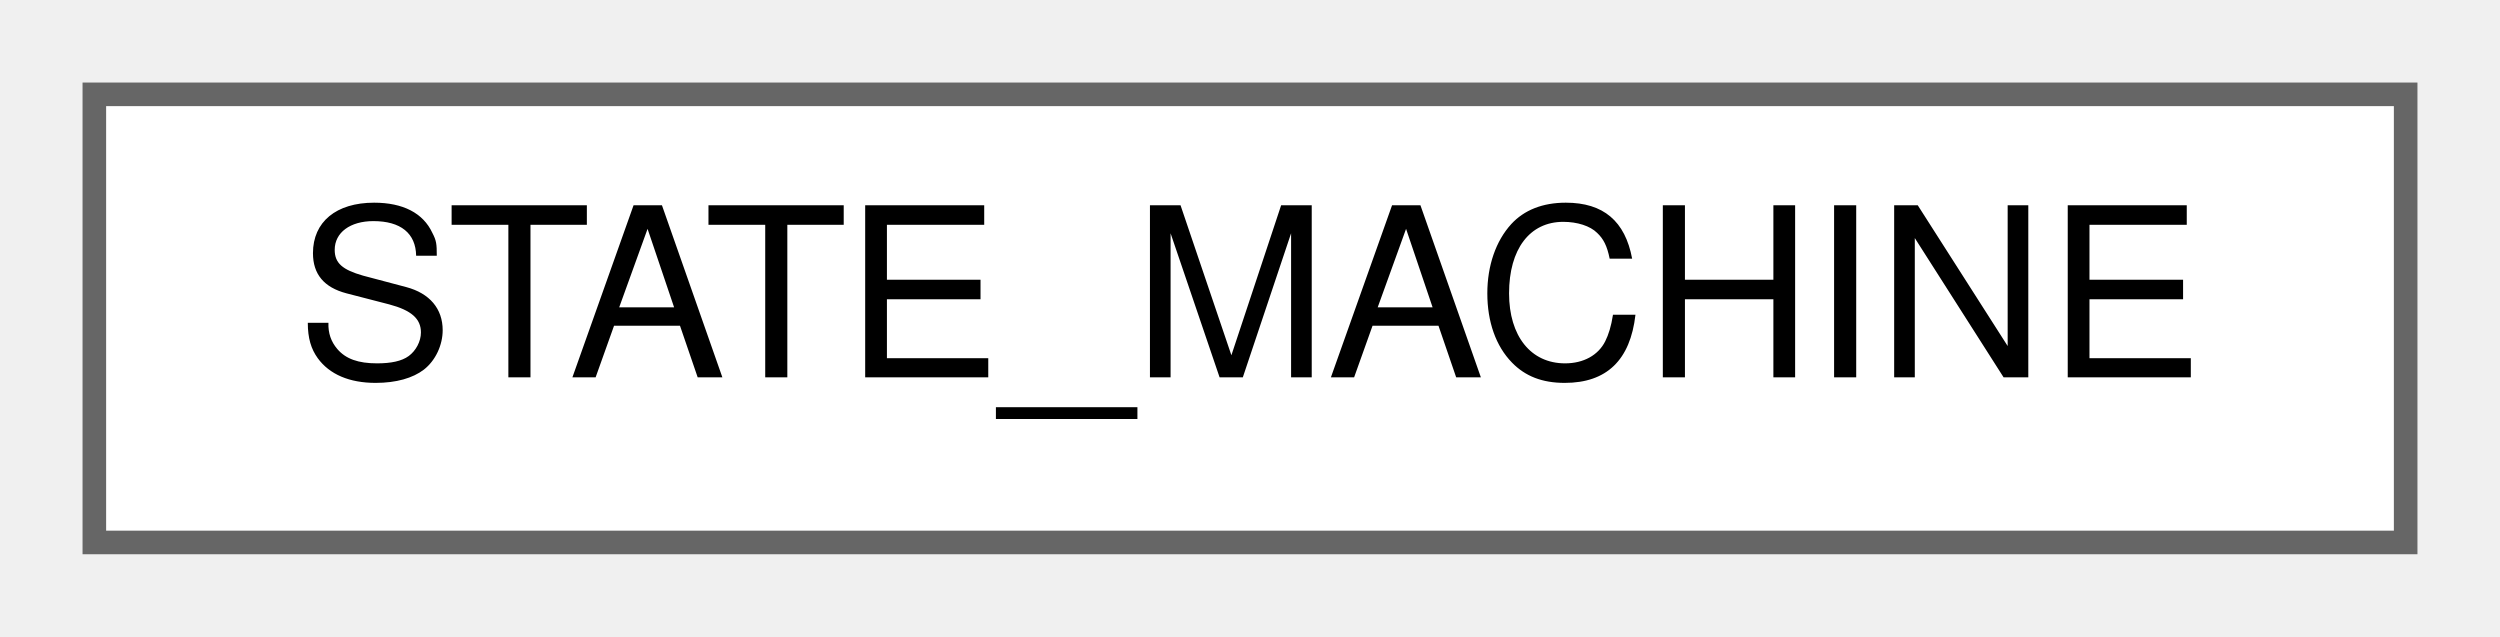
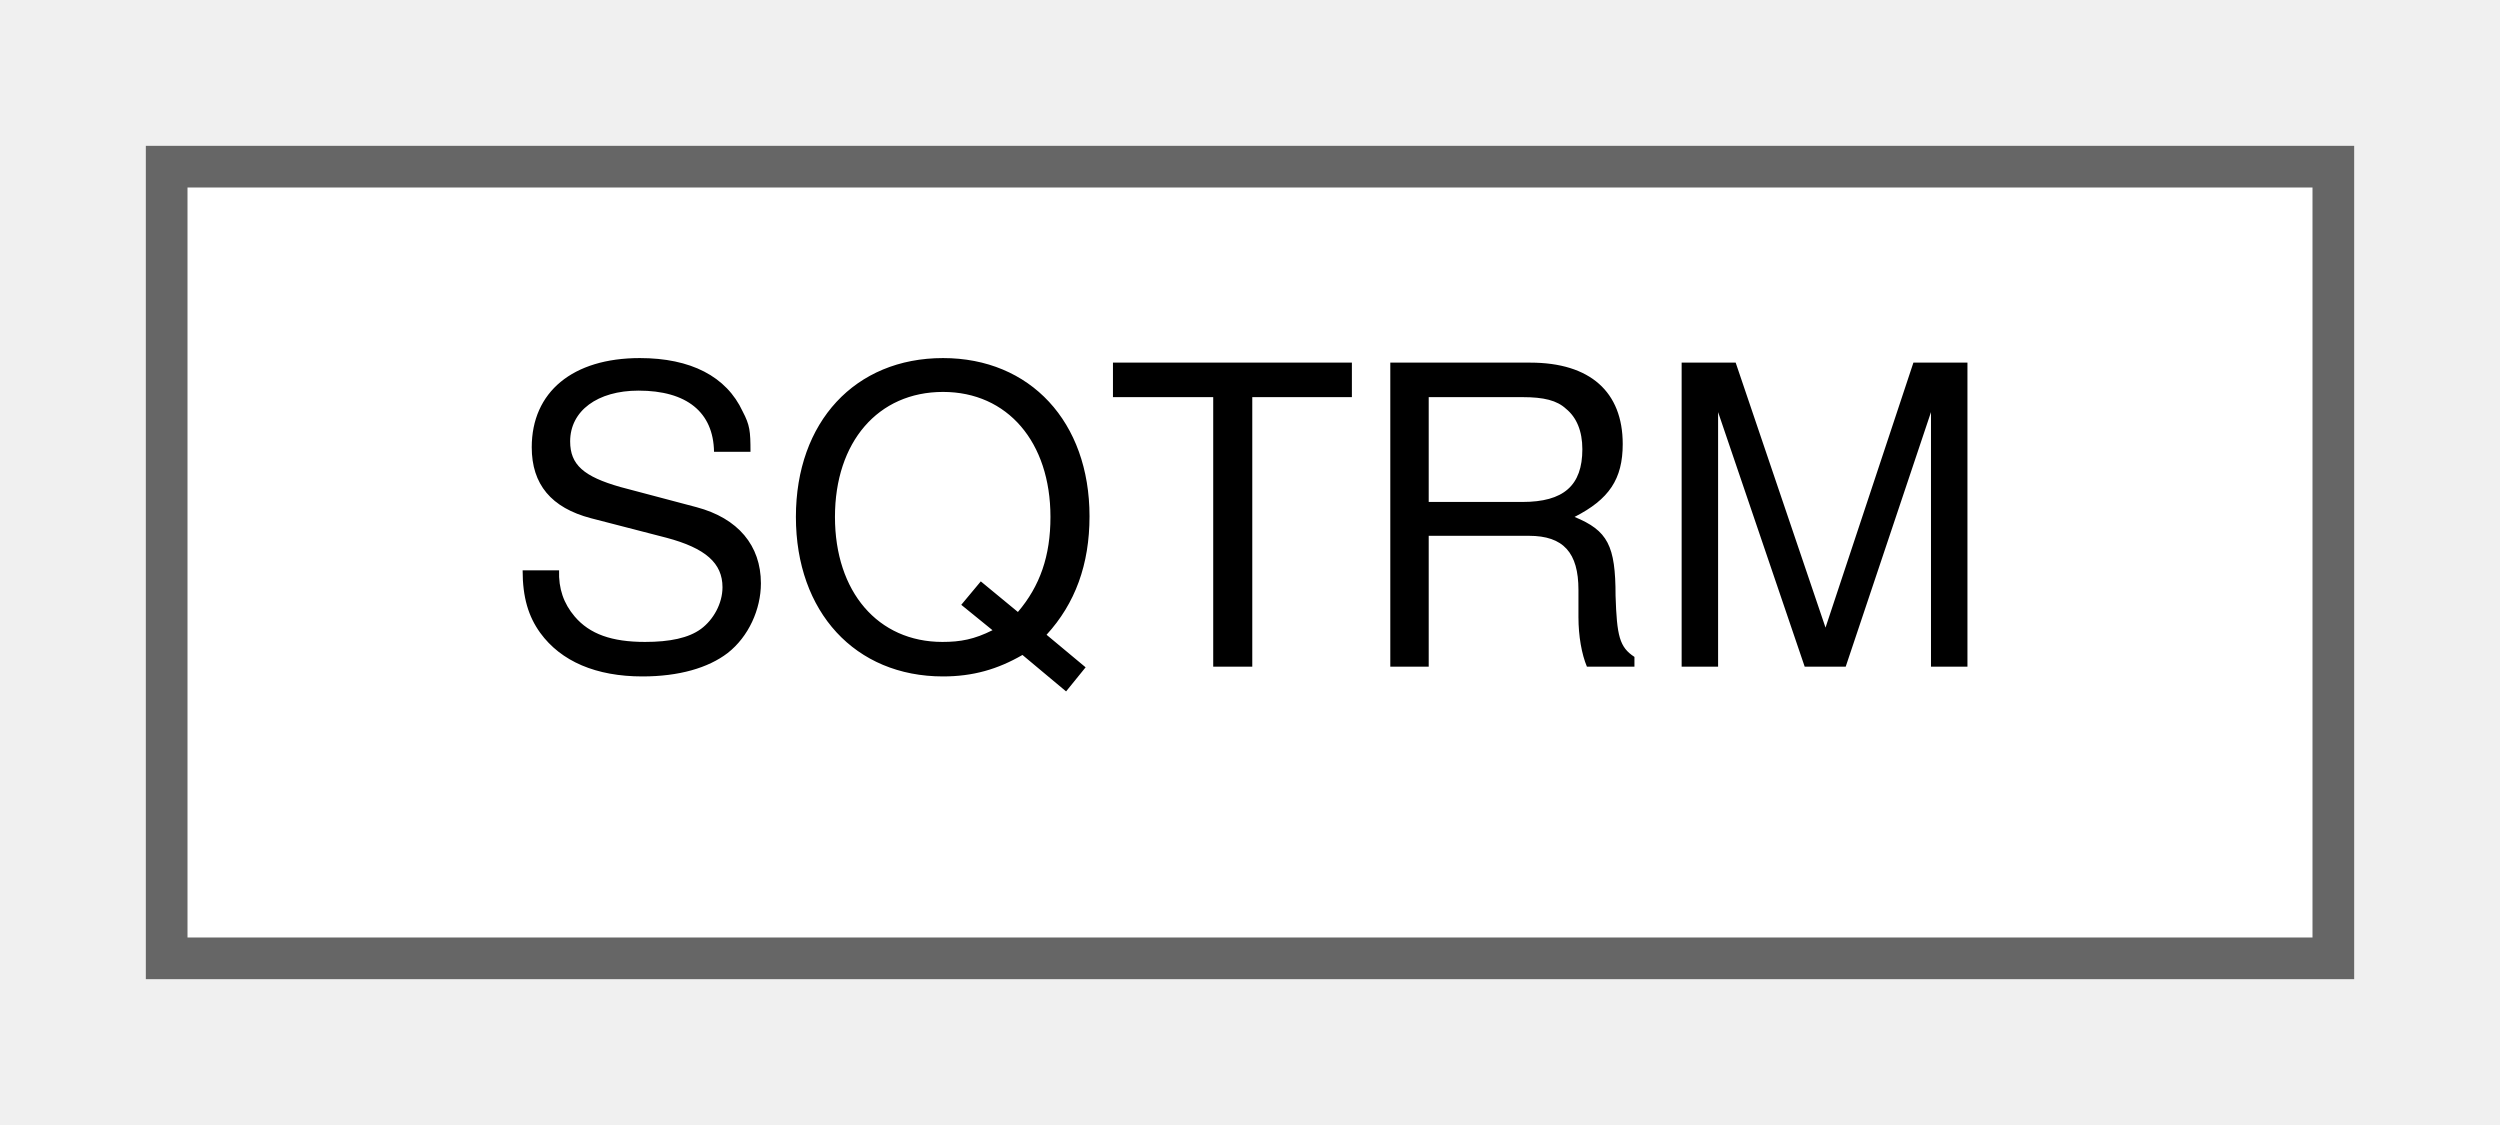
- <svg xmlns="http://www.w3.org/2000/svg" xmlns:xlink="http://www.w3.org/1999/xlink" width="106pt" height="27pt" viewBox="0.00 0.00 106.00 27.00">
+ <svg xmlns="http://www.w3.org/2000/svg" xmlns:xlink="http://www.w3.org/1999/xlink" width="60pt" height="27pt" viewBox="0.00 0.00 60.00 27.00">
  <g id="graph0" class="graph" transform="scale(1 1) rotate(0) translate(4 23)">
    <g id="Node000000" class="node">
      <g id="a_Node000000">
-         <a xlink:href="classSTATE__MACHINE.html" target="_top" xlink:title="State machine defined by a number of states and transitions.">
-           <polygon fill="white" stroke="#666666" points="98,-19 0,-19 0,0 98,0 98,-19" />
-           <text text-anchor="middle" x="49" y="-7" font-family="Helvetica,sans-Serif" font-size="10.00">STATE_MACHINE</text>
+         <a xlink:href="structSQTRM.html" target="_top" xlink:title="Unknown.">
+           <polygon fill="white" stroke="#666666" points="52,-19 0,-19 0,0 52,0 52,-19" />
+           <text text-anchor="middle" x="26" y="-7" font-family="Helvetica,sans-Serif" font-size="10.00">SQTRM</text>
        </a>
      </g>
    </g>
  </g>
</svg>
